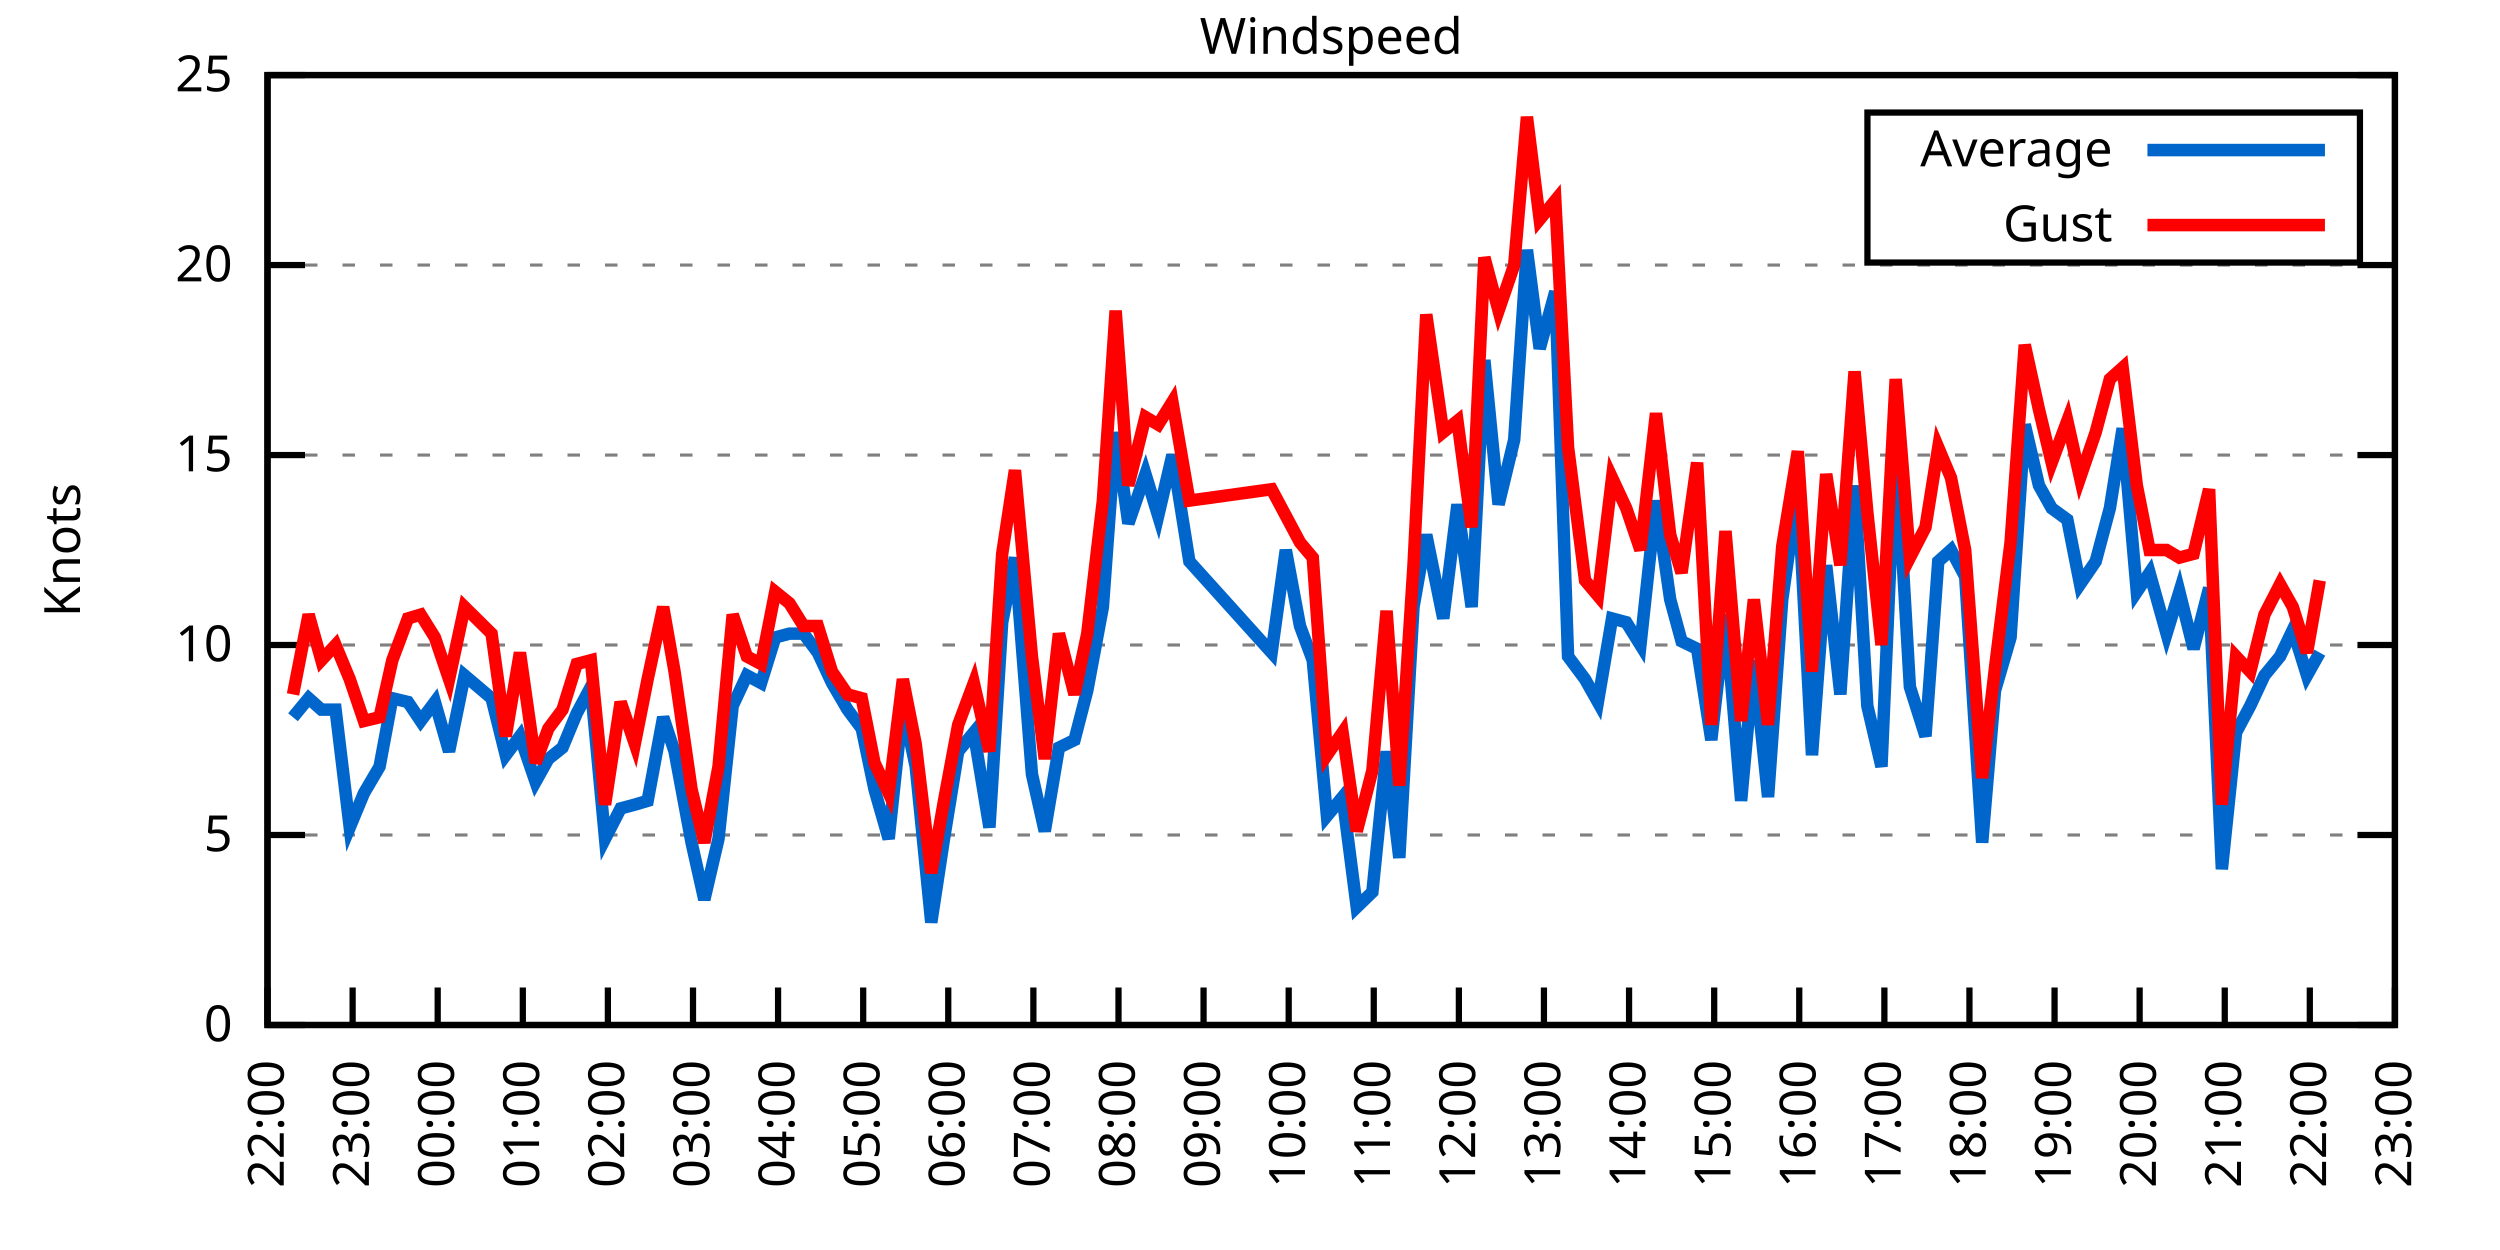
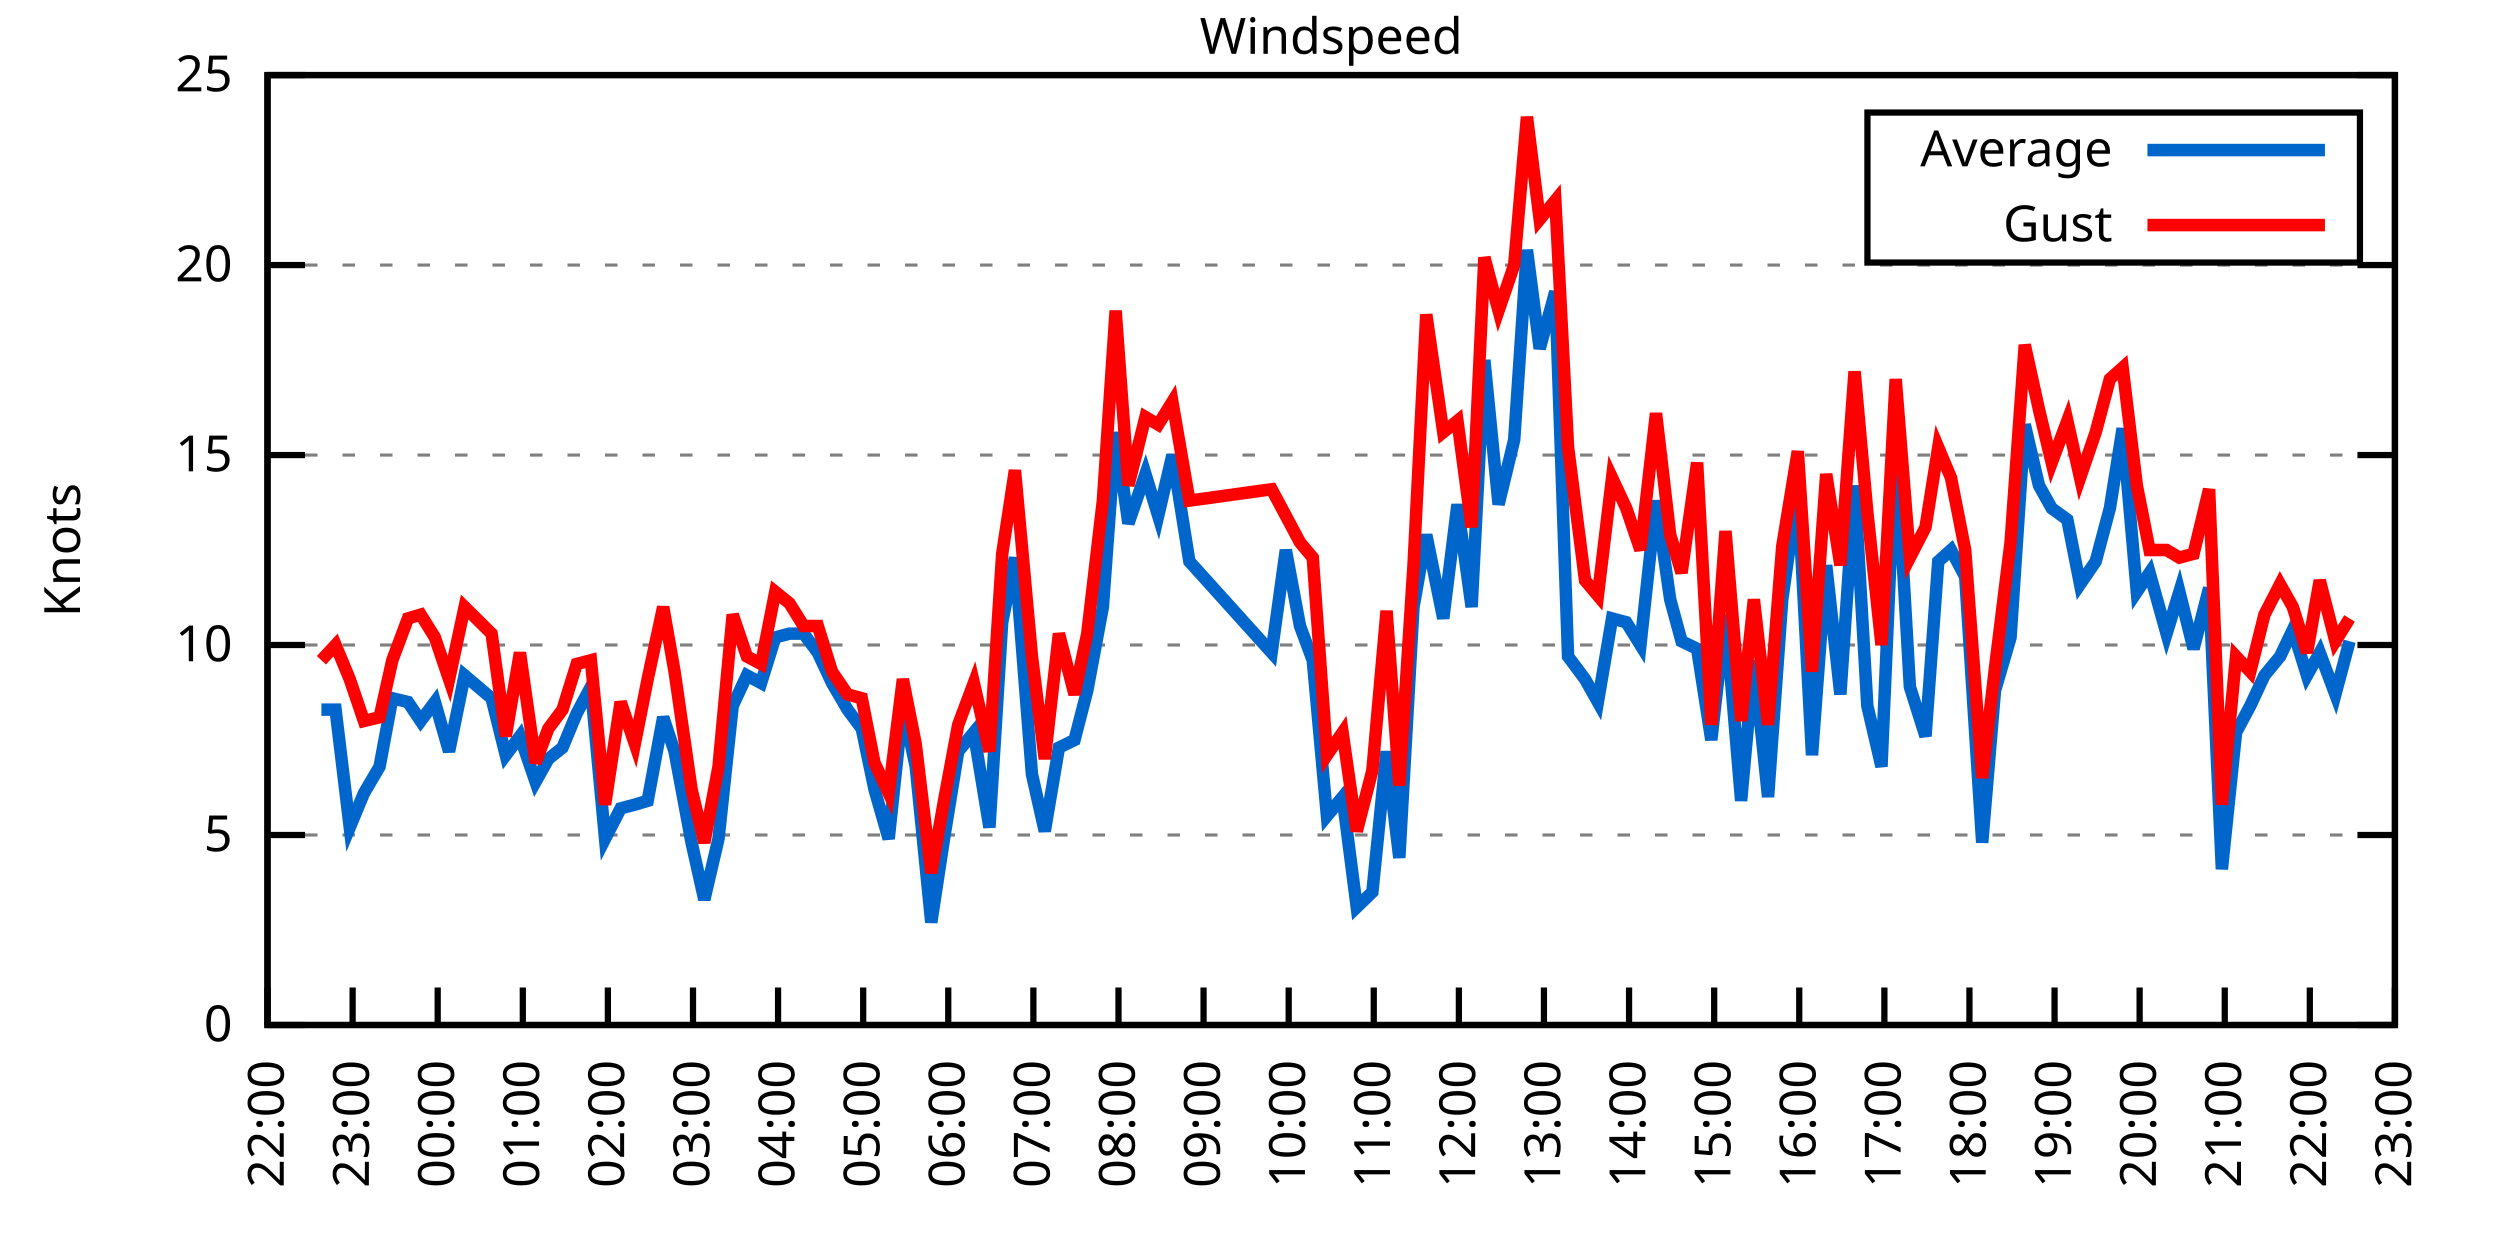
<svg xmlns="http://www.w3.org/2000/svg" xmlns:xlink="http://www.w3.org/1999/xlink" width="400" height="200" viewBox="0 0 400 200">
  <g id="gnuplot_canvas">
    <rect x="0" y="0" width="400" height="200" fill="none" />
    <defs>
      <circle id="gpDot" r="0.5" stroke-width="0.5" stroke="currentColor" />
      <path id="gpPt0" stroke-width="0.333" stroke="currentColor" d="M-1,0 h2 M0,-1 v2" />
      <path id="gpPt1" stroke-width="0.333" stroke="currentColor" d="M-1,-1 L1,1 M1,-1 L-1,1" />
      <path id="gpPt2" stroke-width="0.333" stroke="currentColor" d="M-1,0 L1,0 M0,-1 L0,1 M-1,-1 L1,1 M-1,1 L1,-1" />
      <rect id="gpPt3" stroke-width="0.333" stroke="currentColor" x="-1" y="-1" width="2" height="2" />
      <rect id="gpPt4" stroke-width="0.333" stroke="currentColor" fill="currentColor" x="-1" y="-1" width="2" height="2" />
      <circle id="gpPt5" stroke-width="0.333" stroke="currentColor" cx="0" cy="0" r="1" />
      <use xlink:href="#gpPt5" id="gpPt6" fill="currentColor" stroke="none" />
      <path id="gpPt7" stroke-width="0.333" stroke="currentColor" d="M0,-1.33 L-1.33,0.67 L1.33,0.67 z" />
      <use xlink:href="#gpPt7" id="gpPt8" fill="currentColor" stroke="none" />
      <use xlink:href="#gpPt7" id="gpPt9" stroke="currentColor" transform="rotate(180)" />
      <use xlink:href="#gpPt9" id="gpPt10" fill="currentColor" stroke="none" />
      <use xlink:href="#gpPt3" id="gpPt11" stroke="currentColor" transform="rotate(45)" />
      <use xlink:href="#gpPt11" id="gpPt12" fill="currentColor" stroke="none" />
      <path id="gpPt13" stroke-width="0.333" stroke="currentColor" d="M0,1.330 L1.265,0.411 L0.782,-1.067 L-0.782,-1.076 L-1.265,0.411 z" />
      <use xlink:href="#gpPt13" id="gpPt14" fill="currentColor" stroke="none" />
      <filter id="textbox" filterUnits="objectBoundingBox" x="0" y="0" height="1" width="1">
        <feFlood flood-color="white" flood-opacity="1" result="bgnd" />
        <feComposite in="SourceGraphic" in2="bgnd" operator="atop" />
      </filter>
      <filter id="greybox" filterUnits="objectBoundingBox" x="0" y="0" height="1" width="1">
        <feFlood flood-color="lightgrey" flood-opacity="1" result="grey" />
        <feComposite in="SourceGraphic" in2="grey" operator="atop" />
      </filter>
    </defs>
    <g fill="none" color="white" stroke="currentColor" stroke-width="1.00" stroke-linecap="butt" stroke-linejoin="miter">
</g>
    <g fill="none" color="black" stroke="currentColor" stroke-width="1.00" stroke-linecap="butt" stroke-linejoin="miter">
      <g stroke="none" shape-rendering="crispEdges">
        <polygon fill="rgb(255, 255, 255)" points="42.80,164.00 383.18,164.00 383.18,12.02 42.80,12.02 " />
      </g>
    </g>
    <g fill="none" color="black" stroke="currentColor" stroke-width="1.00" stroke-linecap="butt" stroke-linejoin="miter">
</g>
    <g fill="none" color="black" stroke="black" stroke-width="0.50" stroke-linecap="butt" stroke-linejoin="miter">
</g>
    <g fill="none" color="gray" stroke="currentColor" stroke-width="0.50" stroke-linecap="butt" stroke-linejoin="miter">
      <path stroke="gray" stroke-dasharray="2,4" class="gridline" d="M42.80,164.00 L383.19,164.00  " />
    </g>
    <g fill="none" color="gray" stroke="gray" stroke-width="1.00" stroke-linecap="butt" stroke-linejoin="miter">
</g>
    <g fill="none" color="black" stroke="currentColor" stroke-width="1.00" stroke-linecap="butt" stroke-linejoin="miter">
      <path stroke="black" d="M42.80,164.00 L48.80,164.00 M383.19,164.00 L377.19,164.00  " />
      <g transform="translate(37.20,166.60)" stroke="none" fill="black" font-family="Sans" font-size="8.00" text-anchor="end">
        <text>
          <tspan font-family="Sans"> 0</tspan>
        </text>
      </g>
    </g>
    <g fill="none" color="black" stroke="currentColor" stroke-width="1.00" stroke-linecap="butt" stroke-linejoin="miter">
</g>
    <g fill="none" color="black" stroke="black" stroke-width="0.50" stroke-linecap="butt" stroke-linejoin="miter">
</g>
    <g fill="none" color="gray" stroke="currentColor" stroke-width="0.50" stroke-linecap="butt" stroke-linejoin="miter">
      <path stroke="gray" stroke-dasharray="2,4" class="gridline" d="M42.80,133.60 L383.19,133.60  " />
    </g>
    <g fill="none" color="gray" stroke="gray" stroke-width="1.00" stroke-linecap="butt" stroke-linejoin="miter">
</g>
    <g fill="none" color="black" stroke="currentColor" stroke-width="1.00" stroke-linecap="butt" stroke-linejoin="miter">
      <path stroke="black" d="M42.80,133.60 L48.80,133.60 M383.19,133.60 L377.19,133.60  " />
      <g transform="translate(37.20,136.20)" stroke="none" fill="black" font-family="Sans" font-size="8.00" text-anchor="end">
        <text>
          <tspan font-family="Sans"> 5</tspan>
        </text>
      </g>
    </g>
    <g fill="none" color="black" stroke="currentColor" stroke-width="1.00" stroke-linecap="butt" stroke-linejoin="miter">
</g>
    <g fill="none" color="black" stroke="black" stroke-width="0.50" stroke-linecap="butt" stroke-linejoin="miter">
</g>
    <g fill="none" color="gray" stroke="currentColor" stroke-width="0.50" stroke-linecap="butt" stroke-linejoin="miter">
      <path stroke="gray" stroke-dasharray="2,4" class="gridline" d="M42.80,103.20 L383.19,103.20  " />
    </g>
    <g fill="none" color="gray" stroke="gray" stroke-width="1.00" stroke-linecap="butt" stroke-linejoin="miter">
</g>
    <g fill="none" color="black" stroke="currentColor" stroke-width="1.00" stroke-linecap="butt" stroke-linejoin="miter">
      <path stroke="black" d="M42.80,103.20 L48.80,103.20 M383.19,103.20 L377.19,103.20  " />
      <g transform="translate(37.20,105.80)" stroke="none" fill="black" font-family="Sans" font-size="8.00" text-anchor="end">
        <text>
          <tspan font-family="Sans"> 10</tspan>
        </text>
      </g>
    </g>
    <g fill="none" color="black" stroke="currentColor" stroke-width="1.00" stroke-linecap="butt" stroke-linejoin="miter">
</g>
    <g fill="none" color="black" stroke="black" stroke-width="0.50" stroke-linecap="butt" stroke-linejoin="miter">
</g>
    <g fill="none" color="gray" stroke="currentColor" stroke-width="0.50" stroke-linecap="butt" stroke-linejoin="miter">
      <path stroke="gray" stroke-dasharray="2,4" class="gridline" d="M42.80,72.81 L383.19,72.81  " />
    </g>
    <g fill="none" color="gray" stroke="gray" stroke-width="1.00" stroke-linecap="butt" stroke-linejoin="miter">
</g>
    <g fill="none" color="black" stroke="currentColor" stroke-width="1.00" stroke-linecap="butt" stroke-linejoin="miter">
      <path stroke="black" d="M42.80,72.81 L48.80,72.81 M383.19,72.81 L377.19,72.81  " />
      <g transform="translate(37.20,75.41)" stroke="none" fill="black" font-family="Sans" font-size="8.00" text-anchor="end">
        <text>
          <tspan font-family="Sans"> 15</tspan>
        </text>
      </g>
    </g>
    <g fill="none" color="black" stroke="currentColor" stroke-width="1.00" stroke-linecap="butt" stroke-linejoin="miter">
</g>
    <g fill="none" color="black" stroke="black" stroke-width="0.50" stroke-linecap="butt" stroke-linejoin="miter">
</g>
    <g fill="none" color="gray" stroke="currentColor" stroke-width="0.50" stroke-linecap="butt" stroke-linejoin="miter">
      <path stroke="gray" stroke-dasharray="2,4" class="gridline" d="M42.80,42.41 L383.19,42.41  " />
    </g>
    <g fill="none" color="gray" stroke="gray" stroke-width="1.00" stroke-linecap="butt" stroke-linejoin="miter">
</g>
    <g fill="none" color="black" stroke="currentColor" stroke-width="1.00" stroke-linecap="butt" stroke-linejoin="miter">
      <path stroke="black" d="M42.80,42.41 L48.80,42.41 M383.19,42.41 L377.19,42.41  " />
      <g transform="translate(37.20,45.01)" stroke="none" fill="black" font-family="Sans" font-size="8.00" text-anchor="end">
        <text>
          <tspan font-family="Sans"> 20</tspan>
        </text>
      </g>
    </g>
    <g fill="none" color="black" stroke="currentColor" stroke-width="1.00" stroke-linecap="butt" stroke-linejoin="miter">
</g>
    <g fill="none" color="black" stroke="black" stroke-width="0.50" stroke-linecap="butt" stroke-linejoin="miter">
</g>
    <g fill="none" color="gray" stroke="currentColor" stroke-width="0.50" stroke-linecap="butt" stroke-linejoin="miter">
      <path stroke="gray" stroke-dasharray="2,4" class="gridline" d="M42.80,12.01 L383.19,12.01  " />
    </g>
    <g fill="none" color="gray" stroke="gray" stroke-width="1.00" stroke-linecap="butt" stroke-linejoin="miter">
</g>
    <g fill="none" color="black" stroke="currentColor" stroke-width="1.00" stroke-linecap="butt" stroke-linejoin="miter">
      <path stroke="black" d="M42.80,12.01 L48.80,12.01 M383.19,12.01 L377.19,12.01  " />
      <g transform="translate(37.20,14.61)" stroke="none" fill="black" font-family="Sans" font-size="8.00" text-anchor="end">
        <text>
          <tspan font-family="Sans"> 25</tspan>
        </text>
      </g>
    </g>
    <g fill="none" color="black" stroke="currentColor" stroke-width="1.00" stroke-linecap="butt" stroke-linejoin="miter">
      <path stroke="black" d="M42.80,164.00 L42.80,158.00  " />
      <g transform="translate(45.40,169.60) rotate(270.00)" stroke="none" fill="black" font-family="Sans" font-size="8.00" text-anchor="end">
        <text>
          <tspan font-family="Sans">22:00</tspan>
        </text>
      </g>
    </g>
    <g fill="none" color="black" stroke="currentColor" stroke-width="1.00" stroke-linecap="butt" stroke-linejoin="miter">
      <path stroke="black" d="M56.42,164.00 L56.42,158.00  " />
      <g transform="translate(59.02,169.60) rotate(270.00)" stroke="none" fill="black" font-family="Sans" font-size="8.00" text-anchor="end">
        <text>
          <tspan font-family="Sans">23:00</tspan>
        </text>
      </g>
    </g>
    <g fill="none" color="black" stroke="currentColor" stroke-width="1.00" stroke-linecap="butt" stroke-linejoin="miter">
      <path stroke="black" d="M70.03,164.00 L70.03,158.00  " />
      <g transform="translate(72.63,169.60) rotate(270.00)" stroke="none" fill="black" font-family="Sans" font-size="8.00" text-anchor="end">
        <text>
          <tspan font-family="Sans">00:00</tspan>
        </text>
      </g>
    </g>
    <g fill="none" color="black" stroke="currentColor" stroke-width="1.00" stroke-linecap="butt" stroke-linejoin="miter">
      <path stroke="black" d="M83.65,164.00 L83.65,158.00  " />
      <g transform="translate(86.25,169.60) rotate(270.00)" stroke="none" fill="black" font-family="Sans" font-size="8.00" text-anchor="end">
        <text>
          <tspan font-family="Sans">01:00</tspan>
        </text>
      </g>
    </g>
    <g fill="none" color="black" stroke="currentColor" stroke-width="1.00" stroke-linecap="butt" stroke-linejoin="miter">
      <path stroke="black" d="M97.26,164.00 L97.26,158.00  " />
      <g transform="translate(99.86,169.60) rotate(270.00)" stroke="none" fill="black" font-family="Sans" font-size="8.00" text-anchor="end">
        <text>
          <tspan font-family="Sans">02:00</tspan>
        </text>
      </g>
    </g>
    <g fill="none" color="black" stroke="currentColor" stroke-width="1.00" stroke-linecap="butt" stroke-linejoin="miter">
      <path stroke="black" d="M110.88,164.00 L110.88,158.00  " />
      <g transform="translate(113.48,169.60) rotate(270.00)" stroke="none" fill="black" font-family="Sans" font-size="8.00" text-anchor="end">
        <text>
          <tspan font-family="Sans">03:00</tspan>
        </text>
      </g>
    </g>
    <g fill="none" color="black" stroke="currentColor" stroke-width="1.00" stroke-linecap="butt" stroke-linejoin="miter">
      <path stroke="black" d="M124.49,164.00 L124.49,158.00  " />
      <g transform="translate(127.09,169.60) rotate(270.00)" stroke="none" fill="black" font-family="Sans" font-size="8.00" text-anchor="end">
        <text>
          <tspan font-family="Sans">04:00</tspan>
        </text>
      </g>
    </g>
    <g fill="none" color="black" stroke="currentColor" stroke-width="1.00" stroke-linecap="butt" stroke-linejoin="miter">
      <path stroke="black" d="M138.11,164.00 L138.11,158.00  " />
      <g transform="translate(140.71,169.60) rotate(270.00)" stroke="none" fill="black" font-family="Sans" font-size="8.00" text-anchor="end">
        <text>
          <tspan font-family="Sans">05:00</tspan>
        </text>
      </g>
    </g>
    <g fill="none" color="black" stroke="currentColor" stroke-width="1.00" stroke-linecap="butt" stroke-linejoin="miter">
      <path stroke="black" d="M151.72,164.00 L151.72,158.00  " />
      <g transform="translate(154.32,169.60) rotate(270.00)" stroke="none" fill="black" font-family="Sans" font-size="8.00" text-anchor="end">
        <text>
          <tspan font-family="Sans">06:00</tspan>
        </text>
      </g>
    </g>
    <g fill="none" color="black" stroke="currentColor" stroke-width="1.00" stroke-linecap="butt" stroke-linejoin="miter">
      <path stroke="black" d="M165.34,164.00 L165.34,158.00  " />
      <g transform="translate(167.94,169.60) rotate(270.00)" stroke="none" fill="black" font-family="Sans" font-size="8.00" text-anchor="end">
        <text>
          <tspan font-family="Sans">07:00</tspan>
        </text>
      </g>
    </g>
    <g fill="none" color="black" stroke="currentColor" stroke-width="1.00" stroke-linecap="butt" stroke-linejoin="miter">
      <path stroke="black" d="M178.96,164.00 L178.96,158.00  " />
      <g transform="translate(181.56,169.60) rotate(270.00)" stroke="none" fill="black" font-family="Sans" font-size="8.00" text-anchor="end">
        <text>
          <tspan font-family="Sans">08:00</tspan>
        </text>
      </g>
    </g>
    <g fill="none" color="black" stroke="currentColor" stroke-width="1.00" stroke-linecap="butt" stroke-linejoin="miter">
      <path stroke="black" d="M192.57,164.00 L192.57,158.00  " />
      <g transform="translate(195.17,169.60) rotate(270.00)" stroke="none" fill="black" font-family="Sans" font-size="8.00" text-anchor="end">
        <text>
          <tspan font-family="Sans">09:00</tspan>
        </text>
      </g>
    </g>
    <g fill="none" color="black" stroke="currentColor" stroke-width="1.00" stroke-linecap="butt" stroke-linejoin="miter">
      <path stroke="black" d="M206.19,164.00 L206.19,158.00  " />
      <g transform="translate(208.79,169.60) rotate(270.00)" stroke="none" fill="black" font-family="Sans" font-size="8.00" text-anchor="end">
        <text>
          <tspan font-family="Sans">10:00</tspan>
        </text>
      </g>
    </g>
    <g fill="none" color="black" stroke="currentColor" stroke-width="1.00" stroke-linecap="butt" stroke-linejoin="miter">
      <path stroke="black" d="M219.80,164.00 L219.80,158.00  " />
      <g transform="translate(222.40,169.60) rotate(270.00)" stroke="none" fill="black" font-family="Sans" font-size="8.00" text-anchor="end">
        <text>
          <tspan font-family="Sans">11:00</tspan>
        </text>
      </g>
    </g>
    <g fill="none" color="black" stroke="currentColor" stroke-width="1.00" stroke-linecap="butt" stroke-linejoin="miter">
      <path stroke="black" d="M233.42,164.00 L233.42,158.00  " />
      <g transform="translate(236.02,169.60) rotate(270.00)" stroke="none" fill="black" font-family="Sans" font-size="8.00" text-anchor="end">
        <text>
          <tspan font-family="Sans">12:00</tspan>
        </text>
      </g>
    </g>
    <g fill="none" color="black" stroke="currentColor" stroke-width="1.00" stroke-linecap="butt" stroke-linejoin="miter">
      <path stroke="black" d="M247.03,164.00 L247.03,158.00  " />
      <g transform="translate(249.63,169.60) rotate(270.00)" stroke="none" fill="black" font-family="Sans" font-size="8.00" text-anchor="end">
        <text>
          <tspan font-family="Sans">13:00</tspan>
        </text>
      </g>
    </g>
    <g fill="none" color="black" stroke="currentColor" stroke-width="1.00" stroke-linecap="butt" stroke-linejoin="miter">
      <path stroke="black" d="M260.65,164.00 L260.65,158.00  " />
      <g transform="translate(263.25,169.60) rotate(270.00)" stroke="none" fill="black" font-family="Sans" font-size="8.00" text-anchor="end">
        <text>
          <tspan font-family="Sans">14:00</tspan>
        </text>
      </g>
    </g>
    <g fill="none" color="black" stroke="currentColor" stroke-width="1.00" stroke-linecap="butt" stroke-linejoin="miter">
      <path stroke="black" d="M274.27,164.00 L274.27,158.00  " />
      <g transform="translate(276.87,169.60) rotate(270.00)" stroke="none" fill="black" font-family="Sans" font-size="8.00" text-anchor="end">
        <text>
          <tspan font-family="Sans">15:00</tspan>
        </text>
      </g>
    </g>
    <g fill="none" color="black" stroke="currentColor" stroke-width="1.00" stroke-linecap="butt" stroke-linejoin="miter">
      <path stroke="black" d="M287.88,164.00 L287.88,158.00  " />
      <g transform="translate(290.48,169.60) rotate(270.00)" stroke="none" fill="black" font-family="Sans" font-size="8.00" text-anchor="end">
        <text>
          <tspan font-family="Sans">16:00</tspan>
        </text>
      </g>
    </g>
    <g fill="none" color="black" stroke="currentColor" stroke-width="1.00" stroke-linecap="butt" stroke-linejoin="miter">
      <path stroke="black" d="M301.50,164.00 L301.50,158.00  " />
      <g transform="translate(304.10,169.60) rotate(270.00)" stroke="none" fill="black" font-family="Sans" font-size="8.00" text-anchor="end">
        <text>
          <tspan font-family="Sans">17:00</tspan>
        </text>
      </g>
    </g>
    <g fill="none" color="black" stroke="currentColor" stroke-width="1.00" stroke-linecap="butt" stroke-linejoin="miter">
      <path stroke="black" d="M315.11,164.00 L315.11,158.00  " />
      <g transform="translate(317.71,169.60) rotate(270.00)" stroke="none" fill="black" font-family="Sans" font-size="8.00" text-anchor="end">
        <text>
          <tspan font-family="Sans">18:00</tspan>
        </text>
      </g>
    </g>
    <g fill="none" color="black" stroke="currentColor" stroke-width="1.00" stroke-linecap="butt" stroke-linejoin="miter">
      <path stroke="black" d="M328.73,164.00 L328.73,158.00  " />
      <g transform="translate(331.33,169.60) rotate(270.00)" stroke="none" fill="black" font-family="Sans" font-size="8.00" text-anchor="end">
        <text>
          <tspan font-family="Sans">19:00</tspan>
        </text>
      </g>
    </g>
    <g fill="none" color="black" stroke="currentColor" stroke-width="1.00" stroke-linecap="butt" stroke-linejoin="miter">
      <path stroke="black" d="M342.34,164.00 L342.34,158.00  " />
      <g transform="translate(344.94,169.60) rotate(270.00)" stroke="none" fill="black" font-family="Sans" font-size="8.00" text-anchor="end">
        <text>
          <tspan font-family="Sans">20:00</tspan>
        </text>
      </g>
    </g>
    <g fill="none" color="black" stroke="currentColor" stroke-width="1.00" stroke-linecap="butt" stroke-linejoin="miter">
      <path stroke="black" d="M355.96,164.00 L355.96,158.00  " />
      <g transform="translate(358.56,169.60) rotate(270.00)" stroke="none" fill="black" font-family="Sans" font-size="8.00" text-anchor="end">
        <text>
          <tspan font-family="Sans">21:00</tspan>
        </text>
      </g>
    </g>
    <g fill="none" color="black" stroke="currentColor" stroke-width="1.00" stroke-linecap="butt" stroke-linejoin="miter">
      <path stroke="black" d="M369.57,164.00 L369.57,158.00  " />
      <g transform="translate(372.17,169.60) rotate(270.00)" stroke="none" fill="black" font-family="Sans" font-size="8.00" text-anchor="end">
        <text>
          <tspan font-family="Sans">22:00</tspan>
        </text>
      </g>
    </g>
    <g fill="none" color="black" stroke="currentColor" stroke-width="1.00" stroke-linecap="butt" stroke-linejoin="miter">
      <path stroke="black" d="M383.19,164.00 L383.19,158.00  " />
      <g transform="translate(385.79,169.60) rotate(270.00)" stroke="none" fill="black" font-family="Sans" font-size="8.00" text-anchor="end">
        <text>
          <tspan font-family="Sans">23:00</tspan>
        </text>
      </g>
    </g>
    <g fill="none" color="black" stroke="currentColor" stroke-width="1.00" stroke-linecap="butt" stroke-linejoin="miter">
</g>
    <g fill="none" color="black" stroke="currentColor" stroke-width="1.00" stroke-linecap="butt" stroke-linejoin="miter">
      <path stroke="black" d="M42.80,12.01 L42.80,164.00 L383.19,164.00 L383.19,12.01 L42.80,12.01 Z  " />
    </g>
    <g fill="none" color="black" stroke="currentColor" stroke-width="1.00" stroke-linecap="butt" stroke-linejoin="miter">
</g>
    <g fill="none" color="black" stroke="currentColor" stroke-width="1.00" stroke-linecap="butt" stroke-linejoin="miter">
      <path stroke="black" d="M298.79,42.01 L298.79,18.01 L377.59,18.01 L377.59,42.01 L298.79,42.01 Z  " />
    </g>
    <g id="Windspeed_plot_1">
      <g fill="none" color="white" stroke="black" stroke-width="2.00" stroke-linecap="butt" stroke-linejoin="miter">
</g>
      <g fill="none" color="black" stroke="currentColor" stroke-width="2.00" stroke-linecap="butt" stroke-linejoin="miter">
        <g transform="translate(337.99,26.61)" stroke="none" fill="black" font-family="Sans" font-size="8.00" text-anchor="end">
          <text>
            <tspan font-family="Sans">Average</tspan>
          </text>
        </g>
      </g>
      <g fill="none" color="black" stroke="currentColor" stroke-width="2.00" stroke-linecap="butt" stroke-linejoin="miter">
-         <path stroke="rgb(  0, 102, 204)" d="M343.59,24.01 L371.99,24.01 M46.88,114.76 L49.38,111.72 L51.42,113.54 L53.69,113.54 L55.96,132.39 L58.23,126.91   L60.73,122.66 L62.77,111.72 L65.27,112.32 L67.31,115.36 L69.58,112.32 L71.85,120.23 L74.34,108.07 L78.65,111.72   L80.92,120.83 L83.19,117.80 L85.69,125.09 L87.73,121.44 L90.00,119.62 L92.27,114.15 L94.54,109.89 L96.81,134.21   L99.30,129.35 L101.57,128.74 L103.62,128.13 L106.11,114.76 L107.93,120.23 L110.65,134.82 L112.69,143.94 L114.96,134.21   L117.23,112.93 L119.50,108.07 L121.77,109.28 L124.04,101.99 L126.31,101.38 L128.58,101.38 L130.85,104.42 L133.12,109.28   L135.61,113.54 L137.88,116.58 L139.92,126.31 L142.19,134.21 L144.46,112.93 L146.51,122.66 L149.00,147.59 L151.04,134.21   L153.31,120.23 L155.81,117.19 L158.31,132.39 L160.35,99.56 L162.39,89.22 L165.11,123.87 L167.16,132.99 L169.43,119.62   L171.92,118.40 L173.96,110.50 L176.46,97.12 L178.50,69.16 L180.54,83.75 L183.27,75.85 L185.31,82.53 L187.58,72.81   L190.30,89.83 L203.46,104.42 L205.73,88.00 L208.00,100.16 L210.04,105.64 L212.31,130.56 L214.81,127.52 L217.08,145.15   L219.58,142.72 L221.85,120.23 L223.89,137.25 L226.16,97.12 L228.20,85.57 L230.92,98.95 L233.19,80.71 L235.46,97.12   L237.50,57.61 L239.77,80.71 L242.27,70.37 L244.31,39.98 L246.35,55.78 L248.85,46.66 L250.89,105.03 L253.61,108.68   L255.66,112.32 L257.93,98.95 L260.20,99.56 L262.47,103.20 L264.96,80.10 L267.23,95.91 L269.05,102.60 L271.54,103.81   L273.81,118.40 L276.08,98.34 L278.58,128.13 L280.62,105.64 L282.89,127.52 L285.16,95.91 L287.65,78.28 L289.92,120.83   L292.19,90.44 L294.46,111.11 L296.73,77.67 L298.77,112.93 L301.04,122.66 L303.31,70.37 L305.58,109.89 L308.08,117.80   L310.12,89.83 L312.16,88.00 L314.43,92.26 L317.15,134.82 L319.20,110.50 L321.69,101.99 L323.96,67.94 L326.23,77.67   L328.27,81.32 L330.77,83.14 L332.81,93.48 L335.31,89.83 L337.58,81.32 L339.62,68.55 L341.89,94.69 L343.93,91.65   L346.65,101.38 L348.70,94.69 L350.97,103.81 L353.46,94.08 L355.50,139.07 L357.77,117.19 L360.04,112.93 L362.31,108.07   L364.81,105.03 L366.85,100.77 L369.12,108.07 L371.16,104.42  " />
+         <path stroke="rgb(  0, 102, 204)" d="M343.59,24.01 L371.99,24.01 M51.42,113.54 L53.69,113.54 L55.96,132.39 L58.23,126.91 L60.73,122.66 L62.77,111.72   L65.27,112.32 L67.31,115.36 L69.58,112.32 L71.85,120.23 L74.34,108.07 L78.65,111.72 L80.92,120.83 L83.19,117.80   L85.69,125.09 L87.73,121.44 L90.00,119.62 L92.27,114.15 L94.54,109.89 L96.81,134.21 L99.30,129.35 L101.57,128.74   L103.62,128.13 L106.11,114.76 L107.93,120.23 L110.65,134.82 L112.69,143.94 L114.96,134.21 L117.23,112.93 L119.50,108.07   L121.77,109.28 L124.04,101.99 L126.31,101.38 L128.58,101.38 L130.85,104.42 L133.12,109.28 L135.61,113.54 L137.88,116.58   L139.92,126.31 L142.19,134.21 L144.46,112.93 L146.51,122.66 L149.00,147.59 L151.04,134.21 L153.31,120.23 L155.81,117.19   L158.31,132.39 L160.35,99.56 L162.39,89.22 L165.11,123.87 L167.16,132.99 L169.43,119.62 L171.92,118.40 L173.96,110.50   L176.46,97.12 L178.50,69.16 L180.54,83.75 L183.27,75.85 L185.31,82.53 L187.58,72.81 L190.30,89.83 L203.46,104.42   L205.73,88.00 L208.00,100.16 L210.04,105.64 L212.31,130.56 L214.81,127.52 L217.08,145.15 L219.58,142.72 L221.85,120.23   L223.89,137.25 L226.16,97.12 L228.20,85.57 L230.92,98.95 L233.19,80.71 L235.46,97.12 L237.50,57.61 L239.77,80.71   L242.27,70.37 L244.31,39.98 L246.35,55.78 L248.85,46.66 L250.89,105.03 L253.61,108.68 L255.66,112.32 L257.93,98.95   L260.20,99.56 L262.47,103.20 L264.96,80.10 L267.23,95.91 L269.05,102.60 L271.54,103.81 L273.81,118.40 L276.08,98.34   L278.58,128.13 L280.62,105.64 L282.89,127.52 L285.16,95.91 L287.65,78.28 L289.92,120.83 L292.19,90.44 L294.46,111.11   L296.73,77.67 L298.77,112.93 L301.04,122.66 L303.31,70.37 L305.58,109.89 L308.08,117.80 L310.12,89.83 L312.16,88.00   L314.43,92.26 L317.15,134.82 L319.20,110.50 L321.69,101.99 L323.96,67.94 L326.23,77.67 L328.27,81.32 L330.77,83.14   L332.81,93.48 L335.31,89.83 L337.58,81.32 L339.62,68.55 L341.89,94.69 L343.93,91.65 L346.65,101.38 L348.70,94.69   L350.97,103.81 L353.46,94.08 L355.50,139.07 L357.77,117.19 L360.04,112.93 L362.31,108.07 L364.81,105.03 L366.85,100.77   L369.12,108.07 L371.16,104.42 L373.66,111.11 L375.93,102.60  " />
      </g>
    </g>
    <g id="Windspeed_plot_2">
      <g fill="none" color="black" stroke="currentColor" stroke-width="2.00" stroke-linecap="butt" stroke-linejoin="miter">
        <g transform="translate(337.99,38.61)" stroke="none" fill="black" font-family="Sans" font-size="8.00" text-anchor="end">
          <text>
            <tspan font-family="Sans">Gust</tspan>
          </text>
        </g>
      </g>
      <g fill="none" color="black" stroke="currentColor" stroke-width="2.00" stroke-linecap="butt" stroke-linejoin="miter">
-         <path stroke="rgb(255,   0,   0)" d="M343.59,36.01 L371.99,36.01 M46.88,111.11 L49.38,98.34 L51.42,105.64 L53.69,103.20 L55.96,108.68 L58.23,115.36   L60.73,114.76 L62.77,105.64 L65.27,98.95 L67.31,98.34 L69.58,101.99 L71.85,108.68 L74.34,97.12 L78.65,101.38   L80.92,117.80 L83.19,104.42 L85.69,122.05 L87.73,116.58 L90.00,113.54 L92.27,106.24 L94.54,105.64 L96.81,128.74   L99.30,112.32 L101.57,119.01 L103.62,108.68 L106.11,97.12 L107.93,107.46 L110.65,126.31 L112.69,134.82 L114.96,122.66   L117.23,98.34 L119.50,105.03 L121.77,106.24 L124.04,94.69 L126.31,96.52 L128.58,100.16 L130.85,100.16 L133.12,107.46   L135.61,111.11 L137.88,111.72 L139.92,122.05 L142.19,126.91 L144.46,108.68 L146.51,119.01 L149.00,139.68 L151.04,128.13   L153.31,115.97 L155.81,109.28 L158.31,120.23 L160.35,88.61 L162.39,75.24 L165.11,105.03 L167.16,121.44 L169.43,101.38   L171.92,111.11 L173.96,101.38 L176.46,80.10 L178.50,49.70 L180.54,77.67 L183.27,66.73 L185.31,67.94 L187.58,64.29   L190.30,80.10 L203.46,78.28 L205.73,82.53 L208.00,86.79 L210.04,89.22 L212.31,120.83 L214.81,117.19 L217.08,132.99   L219.58,123.27 L221.85,97.73 L223.89,125.70 L226.16,90.44 L228.20,50.31 L230.92,69.16 L233.19,67.33 L235.46,84.36   L237.50,41.19 L239.77,49.70 L242.27,42.41 L244.31,18.70 L246.35,35.11 L248.85,32.07 L250.89,71.59 L253.61,92.87   L255.66,95.30 L257.93,76.45 L260.20,81.32 L262.47,88.00 L264.96,66.12 L267.23,85.57 L269.05,91.65 L271.54,74.02   L273.81,115.97 L276.08,84.97 L278.58,115.36 L280.62,95.91 L282.89,115.97 L285.16,87.40 L287.65,72.20 L289.92,107.46   L292.19,75.85 L294.46,90.44 L296.73,59.43 L298.77,81.93 L301.04,103.20 L303.31,60.65 L305.58,89.22 L308.08,84.36   L310.12,71.59 L312.16,76.45 L314.43,88.00 L317.15,124.48 L319.20,106.85 L321.69,86.79 L323.96,55.18 L326.23,65.51   L328.27,74.02 L330.77,67.33 L332.81,76.45 L335.31,69.16 L337.58,60.65 L339.62,58.82 L341.89,77.67 L343.93,88.00   L346.65,88.00 L348.70,89.22 L350.97,88.61 L353.46,78.28 L355.50,128.74 L357.77,105.03 L360.04,107.46 L362.31,98.34   L364.81,93.48 L366.85,97.12 L369.12,104.42 L371.16,92.87  " />
+         <path stroke="rgb(255,   0,   0)" d="M343.59,36.01 L371.99,36.01 M51.42,105.64 L53.69,103.20 L55.96,108.68 L58.23,115.36 L60.73,114.76 L62.77,105.64   L65.27,98.95 L67.31,98.34 L69.58,101.99 L71.85,108.68 L74.34,97.12 L78.65,101.38 L80.92,117.80 L83.19,104.42   L85.69,122.05 L87.73,116.58 L90.00,113.54 L92.27,106.24 L94.54,105.64 L96.81,128.74 L99.30,112.32 L101.57,119.01   L103.62,108.68 L106.11,97.12 L107.93,107.46 L110.65,126.31 L112.69,134.82 L114.96,122.66 L117.23,98.34 L119.50,105.03   L121.77,106.24 L124.04,94.69 L126.31,96.52 L128.58,100.16 L130.85,100.16 L133.12,107.46 L135.61,111.11 L137.88,111.72   L139.92,122.05 L142.19,126.91 L144.46,108.68 L146.51,119.01 L149.00,139.68 L151.04,128.13 L153.31,115.97 L155.81,109.28   L158.31,120.23 L160.35,88.61 L162.39,75.24 L165.11,105.03 L167.16,121.44 L169.43,101.38 L171.92,111.11 L173.96,101.38   L176.46,80.10 L178.50,49.70 L180.54,77.67 L183.27,66.73 L185.31,67.94 L187.58,64.29 L190.30,80.10 L203.46,78.28   L205.73,82.53 L208.00,86.79 L210.04,89.22 L212.31,120.83 L214.81,117.19 L217.08,132.99 L219.58,123.27 L221.85,97.73   L223.89,125.70 L226.16,90.44 L228.20,50.31 L230.92,69.16 L233.19,67.33 L235.46,84.36 L237.50,41.19 L239.77,49.70   L242.27,42.41 L244.31,18.70 L246.35,35.11 L248.85,32.07 L250.89,71.59 L253.61,92.87 L255.66,95.30 L257.93,76.45   L260.20,81.32 L262.47,88.00 L264.96,66.12 L267.23,85.57 L269.05,91.65 L271.54,74.02 L273.81,115.97 L276.08,84.97   L278.58,115.36 L280.62,95.91 L282.89,115.97 L285.16,87.40 L287.65,72.20 L289.92,107.46 L292.19,75.85 L294.46,90.44   L296.73,59.43 L298.77,81.93 L301.04,103.20 L303.31,60.65 L305.58,89.22 L308.08,84.36 L310.12,71.59 L312.16,76.45   L314.43,88.00 L317.15,124.48 L319.20,106.85 L321.69,86.79 L323.96,55.18 L326.23,65.51 L328.27,74.02 L330.77,67.33   L332.81,76.45 L335.31,69.16 L337.58,60.65 L339.62,58.82 L341.89,77.67 L343.93,88.00 L346.65,88.00 L348.70,89.22   L350.97,88.61 L353.46,78.28 L355.50,128.74 L357.77,105.03 L360.04,107.46 L362.31,98.34 L364.81,93.48 L366.85,97.12   L369.12,104.42 L371.16,92.87 L373.66,102.60 L375.93,98.95  " />
      </g>
    </g>
    <g fill="none" color="black" stroke="currentColor" stroke-width="2.00" stroke-linecap="butt" stroke-linejoin="miter">
</g>
    <g fill="none" color="black" stroke="black" stroke-width="1.00" stroke-linecap="butt" stroke-linejoin="miter">
</g>
    <g fill="none" color="black" stroke="currentColor" stroke-width="1.00" stroke-linecap="butt" stroke-linejoin="miter">
      <path stroke="black" d="M42.80,12.01 L42.80,164.00 L383.19,164.00 L383.19,12.01 L42.80,12.01 Z  " />
      <g transform="translate(12.80,88.01) rotate(270.00)" stroke="none" fill="black" font-family="Sans" font-size="8.00" text-anchor="middle">
        <text>
          <tspan font-family="Sans">Knots</tspan>
        </text>
      </g>
    </g>
    <g fill="none" color="black" stroke="currentColor" stroke-width="1.00" stroke-linecap="butt" stroke-linejoin="miter">
</g>
    <g fill="none" color="black" stroke="currentColor" stroke-width="1.00" stroke-linecap="butt" stroke-linejoin="miter">
      <g transform="translate(212.99,8.61)" stroke="none" fill="black" font-family="Sans" font-size="8.00" text-anchor="middle">
        <text>
          <tspan font-family="Sans">Windspeed</tspan>
        </text>
      </g>
    </g>
    <g fill="none" color="black" stroke="currentColor" stroke-width="1.00" stroke-linecap="butt" stroke-linejoin="miter">
</g>
  </g>
</svg>
